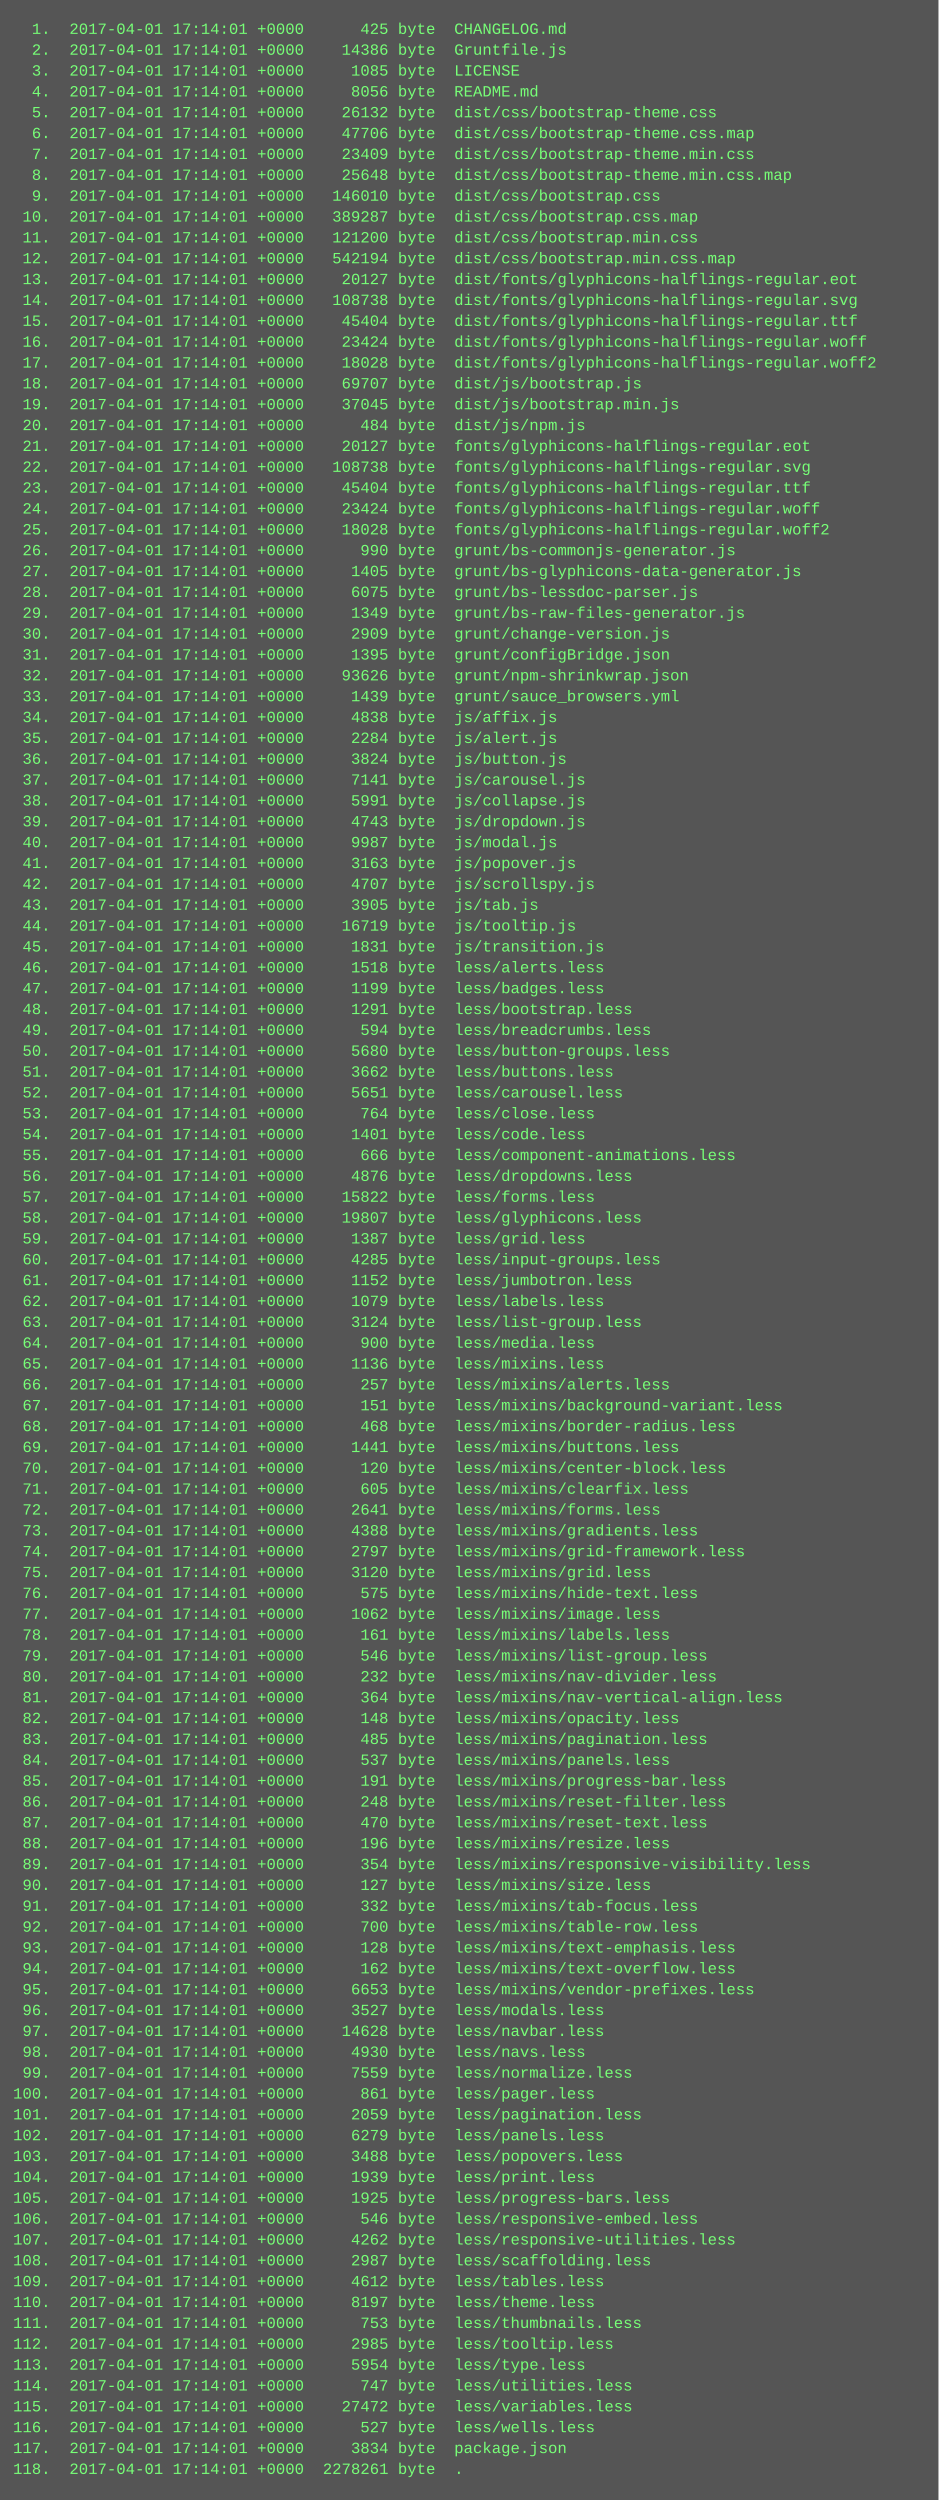
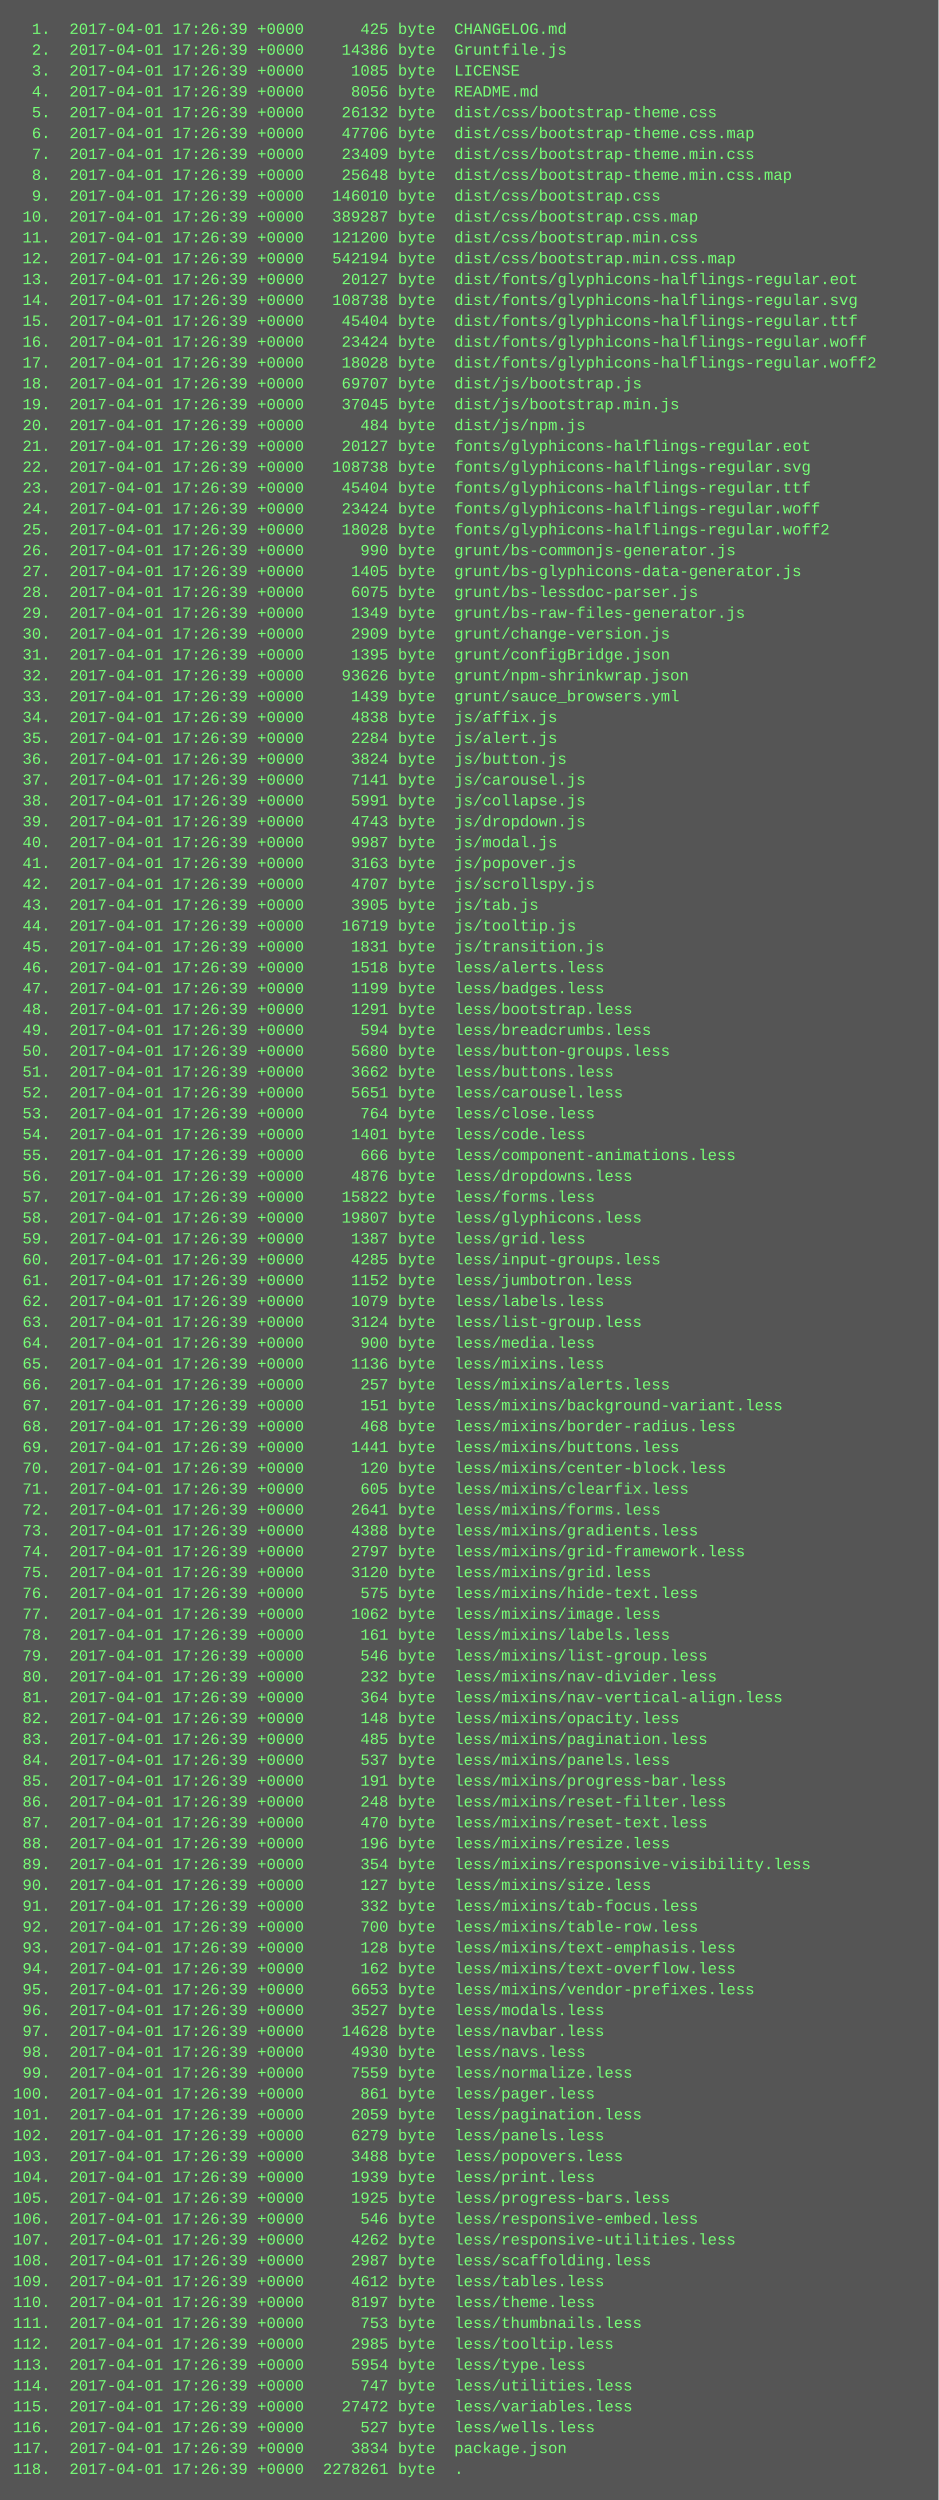
<svg xmlns="http://www.w3.org/2000/svg" height="1918" width="720">
  <rect height="1918" fill="#555" width="720" />
  <text fill="#7f7" font-family="Courier New" font-size="12" xml:space="preserve">
-     <tspan x="10" y="26">  1.  2017-04-01 17:14:01 +0000      425 byte  CHANGELOG.md</tspan>
-     <tspan x="10" y="42">  2.  2017-04-01 17:14:01 +0000    14386 byte  Gruntfile.js</tspan>
-     <tspan x="10" y="58">  3.  2017-04-01 17:14:01 +0000     1085 byte  LICENSE</tspan>
-     <tspan x="10" y="74">  4.  2017-04-01 17:14:01 +0000     8056 byte  README.md</tspan>
-     <tspan x="10" y="90">  5.  2017-04-01 17:14:01 +0000    26132 byte  dist/css/bootstrap-theme.css</tspan>
-     <tspan x="10" y="106">  6.  2017-04-01 17:14:01 +0000    47706 byte  dist/css/bootstrap-theme.css.map</tspan>
-     <tspan x="10" y="122">  7.  2017-04-01 17:14:01 +0000    23409 byte  dist/css/bootstrap-theme.min.css</tspan>
-     <tspan x="10" y="138">  8.  2017-04-01 17:14:01 +0000    25648 byte  dist/css/bootstrap-theme.min.css.map</tspan>
-     <tspan x="10" y="154">  9.  2017-04-01 17:14:01 +0000   146010 byte  dist/css/bootstrap.css</tspan>
-     <tspan x="10" y="170"> 10.  2017-04-01 17:14:01 +0000   389287 byte  dist/css/bootstrap.css.map</tspan>
-     <tspan x="10" y="186"> 11.  2017-04-01 17:14:01 +0000   121200 byte  dist/css/bootstrap.min.css</tspan>
-     <tspan x="10" y="202"> 12.  2017-04-01 17:14:01 +0000   542194 byte  dist/css/bootstrap.min.css.map</tspan>
-     <tspan x="10" y="218"> 13.  2017-04-01 17:14:01 +0000    20127 byte  dist/fonts/glyphicons-halflings-regular.eot</tspan>
-     <tspan x="10" y="234"> 14.  2017-04-01 17:14:01 +0000   108738 byte  dist/fonts/glyphicons-halflings-regular.svg</tspan>
-     <tspan x="10" y="250"> 15.  2017-04-01 17:14:01 +0000    45404 byte  dist/fonts/glyphicons-halflings-regular.ttf</tspan>
-     <tspan x="10" y="266"> 16.  2017-04-01 17:14:01 +0000    23424 byte  dist/fonts/glyphicons-halflings-regular.woff</tspan>
-     <tspan x="10" y="282"> 17.  2017-04-01 17:14:01 +0000    18028 byte  dist/fonts/glyphicons-halflings-regular.woff2</tspan>
-     <tspan x="10" y="298"> 18.  2017-04-01 17:14:01 +0000    69707 byte  dist/js/bootstrap.js</tspan>
-     <tspan x="10" y="314"> 19.  2017-04-01 17:14:01 +0000    37045 byte  dist/js/bootstrap.min.js</tspan>
-     <tspan x="10" y="330"> 20.  2017-04-01 17:14:01 +0000      484 byte  dist/js/npm.js</tspan>
-     <tspan x="10" y="346"> 21.  2017-04-01 17:14:01 +0000    20127 byte  fonts/glyphicons-halflings-regular.eot</tspan>
-     <tspan x="10" y="362"> 22.  2017-04-01 17:14:01 +0000   108738 byte  fonts/glyphicons-halflings-regular.svg</tspan>
-     <tspan x="10" y="378"> 23.  2017-04-01 17:14:01 +0000    45404 byte  fonts/glyphicons-halflings-regular.ttf</tspan>
-     <tspan x="10" y="394"> 24.  2017-04-01 17:14:01 +0000    23424 byte  fonts/glyphicons-halflings-regular.woff</tspan>
-     <tspan x="10" y="410"> 25.  2017-04-01 17:14:01 +0000    18028 byte  fonts/glyphicons-halflings-regular.woff2</tspan>
-     <tspan x="10" y="426"> 26.  2017-04-01 17:14:01 +0000      990 byte  grunt/bs-commonjs-generator.js</tspan>
-     <tspan x="10" y="442"> 27.  2017-04-01 17:14:01 +0000     1405 byte  grunt/bs-glyphicons-data-generator.js</tspan>
-     <tspan x="10" y="458"> 28.  2017-04-01 17:14:01 +0000     6075 byte  grunt/bs-lessdoc-parser.js</tspan>
-     <tspan x="10" y="474"> 29.  2017-04-01 17:14:01 +0000     1349 byte  grunt/bs-raw-files-generator.js</tspan>
-     <tspan x="10" y="490"> 30.  2017-04-01 17:14:01 +0000     2909 byte  grunt/change-version.js</tspan>
-     <tspan x="10" y="506"> 31.  2017-04-01 17:14:01 +0000     1395 byte  grunt/configBridge.json</tspan>
-     <tspan x="10" y="522"> 32.  2017-04-01 17:14:01 +0000    93626 byte  grunt/npm-shrinkwrap.json</tspan>
-     <tspan x="10" y="538"> 33.  2017-04-01 17:14:01 +0000     1439 byte  grunt/sauce_browsers.yml</tspan>
-     <tspan x="10" y="554"> 34.  2017-04-01 17:14:01 +0000     4838 byte  js/affix.js</tspan>
-     <tspan x="10" y="570"> 35.  2017-04-01 17:14:01 +0000     2284 byte  js/alert.js</tspan>
-     <tspan x="10" y="586"> 36.  2017-04-01 17:14:01 +0000     3824 byte  js/button.js</tspan>
-     <tspan x="10" y="602"> 37.  2017-04-01 17:14:01 +0000     7141 byte  js/carousel.js</tspan>
-     <tspan x="10" y="618"> 38.  2017-04-01 17:14:01 +0000     5991 byte  js/collapse.js</tspan>
-     <tspan x="10" y="634"> 39.  2017-04-01 17:14:01 +0000     4743 byte  js/dropdown.js</tspan>
-     <tspan x="10" y="650"> 40.  2017-04-01 17:14:01 +0000     9987 byte  js/modal.js</tspan>
-     <tspan x="10" y="666"> 41.  2017-04-01 17:14:01 +0000     3163 byte  js/popover.js</tspan>
-     <tspan x="10" y="682"> 42.  2017-04-01 17:14:01 +0000     4707 byte  js/scrollspy.js</tspan>
-     <tspan x="10" y="698"> 43.  2017-04-01 17:14:01 +0000     3905 byte  js/tab.js</tspan>
-     <tspan x="10" y="714"> 44.  2017-04-01 17:14:01 +0000    16719 byte  js/tooltip.js</tspan>
-     <tspan x="10" y="730"> 45.  2017-04-01 17:14:01 +0000     1831 byte  js/transition.js</tspan>
-     <tspan x="10" y="746"> 46.  2017-04-01 17:14:01 +0000     1518 byte  less/alerts.less</tspan>
-     <tspan x="10" y="762"> 47.  2017-04-01 17:14:01 +0000     1199 byte  less/badges.less</tspan>
-     <tspan x="10" y="778"> 48.  2017-04-01 17:14:01 +0000     1291 byte  less/bootstrap.less</tspan>
-     <tspan x="10" y="794"> 49.  2017-04-01 17:14:01 +0000      594 byte  less/breadcrumbs.less</tspan>
-     <tspan x="10" y="810"> 50.  2017-04-01 17:14:01 +0000     5680 byte  less/button-groups.less</tspan>
-     <tspan x="10" y="826"> 51.  2017-04-01 17:14:01 +0000     3662 byte  less/buttons.less</tspan>
-     <tspan x="10" y="842"> 52.  2017-04-01 17:14:01 +0000     5651 byte  less/carousel.less</tspan>
-     <tspan x="10" y="858"> 53.  2017-04-01 17:14:01 +0000      764 byte  less/close.less</tspan>
-     <tspan x="10" y="874"> 54.  2017-04-01 17:14:01 +0000     1401 byte  less/code.less</tspan>
-     <tspan x="10" y="890"> 55.  2017-04-01 17:14:01 +0000      666 byte  less/component-animations.less</tspan>
-     <tspan x="10" y="906"> 56.  2017-04-01 17:14:01 +0000     4876 byte  less/dropdowns.less</tspan>
-     <tspan x="10" y="922"> 57.  2017-04-01 17:14:01 +0000    15822 byte  less/forms.less</tspan>
-     <tspan x="10" y="938"> 58.  2017-04-01 17:14:01 +0000    19807 byte  less/glyphicons.less</tspan>
-     <tspan x="10" y="954"> 59.  2017-04-01 17:14:01 +0000     1387 byte  less/grid.less</tspan>
-     <tspan x="10" y="970"> 60.  2017-04-01 17:14:01 +0000     4285 byte  less/input-groups.less</tspan>
-     <tspan x="10" y="986"> 61.  2017-04-01 17:14:01 +0000     1152 byte  less/jumbotron.less</tspan>
-     <tspan x="10" y="1002"> 62.  2017-04-01 17:14:01 +0000     1079 byte  less/labels.less</tspan>
-     <tspan x="10" y="1018"> 63.  2017-04-01 17:14:01 +0000     3124 byte  less/list-group.less</tspan>
-     <tspan x="10" y="1034"> 64.  2017-04-01 17:14:01 +0000      900 byte  less/media.less</tspan>
-     <tspan x="10" y="1050"> 65.  2017-04-01 17:14:01 +0000     1136 byte  less/mixins.less</tspan>
-     <tspan x="10" y="1066"> 66.  2017-04-01 17:14:01 +0000      257 byte  less/mixins/alerts.less</tspan>
-     <tspan x="10" y="1082"> 67.  2017-04-01 17:14:01 +0000      151 byte  less/mixins/background-variant.less</tspan>
-     <tspan x="10" y="1098"> 68.  2017-04-01 17:14:01 +0000      468 byte  less/mixins/border-radius.less</tspan>
-     <tspan x="10" y="1114"> 69.  2017-04-01 17:14:01 +0000     1441 byte  less/mixins/buttons.less</tspan>
-     <tspan x="10" y="1130"> 70.  2017-04-01 17:14:01 +0000      120 byte  less/mixins/center-block.less</tspan>
-     <tspan x="10" y="1146"> 71.  2017-04-01 17:14:01 +0000      605 byte  less/mixins/clearfix.less</tspan>
-     <tspan x="10" y="1162"> 72.  2017-04-01 17:14:01 +0000     2641 byte  less/mixins/forms.less</tspan>
-     <tspan x="10" y="1178"> 73.  2017-04-01 17:14:01 +0000     4388 byte  less/mixins/gradients.less</tspan>
-     <tspan x="10" y="1194"> 74.  2017-04-01 17:14:01 +0000     2797 byte  less/mixins/grid-framework.less</tspan>
-     <tspan x="10" y="1210"> 75.  2017-04-01 17:14:01 +0000     3120 byte  less/mixins/grid.less</tspan>
-     <tspan x="10" y="1226"> 76.  2017-04-01 17:14:01 +0000      575 byte  less/mixins/hide-text.less</tspan>
-     <tspan x="10" y="1242"> 77.  2017-04-01 17:14:01 +0000     1062 byte  less/mixins/image.less</tspan>
-     <tspan x="10" y="1258"> 78.  2017-04-01 17:14:01 +0000      161 byte  less/mixins/labels.less</tspan>
-     <tspan x="10" y="1274"> 79.  2017-04-01 17:14:01 +0000      546 byte  less/mixins/list-group.less</tspan>
-     <tspan x="10" y="1290"> 80.  2017-04-01 17:14:01 +0000      232 byte  less/mixins/nav-divider.less</tspan>
-     <tspan x="10" y="1306"> 81.  2017-04-01 17:14:01 +0000      364 byte  less/mixins/nav-vertical-align.less</tspan>
-     <tspan x="10" y="1322"> 82.  2017-04-01 17:14:01 +0000      148 byte  less/mixins/opacity.less</tspan>
-     <tspan x="10" y="1338"> 83.  2017-04-01 17:14:01 +0000      485 byte  less/mixins/pagination.less</tspan>
-     <tspan x="10" y="1354"> 84.  2017-04-01 17:14:01 +0000      537 byte  less/mixins/panels.less</tspan>
-     <tspan x="10" y="1370"> 85.  2017-04-01 17:14:01 +0000      191 byte  less/mixins/progress-bar.less</tspan>
-     <tspan x="10" y="1386"> 86.  2017-04-01 17:14:01 +0000      248 byte  less/mixins/reset-filter.less</tspan>
-     <tspan x="10" y="1402"> 87.  2017-04-01 17:14:01 +0000      470 byte  less/mixins/reset-text.less</tspan>
-     <tspan x="10" y="1418"> 88.  2017-04-01 17:14:01 +0000      196 byte  less/mixins/resize.less</tspan>
-     <tspan x="10" y="1434"> 89.  2017-04-01 17:14:01 +0000      354 byte  less/mixins/responsive-visibility.less</tspan>
-     <tspan x="10" y="1450"> 90.  2017-04-01 17:14:01 +0000      127 byte  less/mixins/size.less</tspan>
-     <tspan x="10" y="1466"> 91.  2017-04-01 17:14:01 +0000      332 byte  less/mixins/tab-focus.less</tspan>
-     <tspan x="10" y="1482"> 92.  2017-04-01 17:14:01 +0000      700 byte  less/mixins/table-row.less</tspan>
-     <tspan x="10" y="1498"> 93.  2017-04-01 17:14:01 +0000      128 byte  less/mixins/text-emphasis.less</tspan>
-     <tspan x="10" y="1514"> 94.  2017-04-01 17:14:01 +0000      162 byte  less/mixins/text-overflow.less</tspan>
-     <tspan x="10" y="1530"> 95.  2017-04-01 17:14:01 +0000     6653 byte  less/mixins/vendor-prefixes.less</tspan>
-     <tspan x="10" y="1546"> 96.  2017-04-01 17:14:01 +0000     3527 byte  less/modals.less</tspan>
-     <tspan x="10" y="1562"> 97.  2017-04-01 17:14:01 +0000    14628 byte  less/navbar.less</tspan>
-     <tspan x="10" y="1578"> 98.  2017-04-01 17:14:01 +0000     4930 byte  less/navs.less</tspan>
-     <tspan x="10" y="1594"> 99.  2017-04-01 17:14:01 +0000     7559 byte  less/normalize.less</tspan>
-     <tspan x="10" y="1610">100.  2017-04-01 17:14:01 +0000      861 byte  less/pager.less</tspan>
-     <tspan x="10" y="1626">101.  2017-04-01 17:14:01 +0000     2059 byte  less/pagination.less</tspan>
-     <tspan x="10" y="1642">102.  2017-04-01 17:14:01 +0000     6279 byte  less/panels.less</tspan>
-     <tspan x="10" y="1658">103.  2017-04-01 17:14:01 +0000     3488 byte  less/popovers.less</tspan>
-     <tspan x="10" y="1674">104.  2017-04-01 17:14:01 +0000     1939 byte  less/print.less</tspan>
-     <tspan x="10" y="1690">105.  2017-04-01 17:14:01 +0000     1925 byte  less/progress-bars.less</tspan>
-     <tspan x="10" y="1706">106.  2017-04-01 17:14:01 +0000      546 byte  less/responsive-embed.less</tspan>
-     <tspan x="10" y="1722">107.  2017-04-01 17:14:01 +0000     4262 byte  less/responsive-utilities.less</tspan>
-     <tspan x="10" y="1738">108.  2017-04-01 17:14:01 +0000     2987 byte  less/scaffolding.less</tspan>
-     <tspan x="10" y="1754">109.  2017-04-01 17:14:01 +0000     4612 byte  less/tables.less</tspan>
-     <tspan x="10" y="1770">110.  2017-04-01 17:14:01 +0000     8197 byte  less/theme.less</tspan>
-     <tspan x="10" y="1786">111.  2017-04-01 17:14:01 +0000      753 byte  less/thumbnails.less</tspan>
-     <tspan x="10" y="1802">112.  2017-04-01 17:14:01 +0000     2985 byte  less/tooltip.less</tspan>
-     <tspan x="10" y="1818">113.  2017-04-01 17:14:01 +0000     5954 byte  less/type.less</tspan>
-     <tspan x="10" y="1834">114.  2017-04-01 17:14:01 +0000      747 byte  less/utilities.less</tspan>
-     <tspan x="10" y="1850">115.  2017-04-01 17:14:01 +0000    27472 byte  less/variables.less</tspan>
-     <tspan x="10" y="1866">116.  2017-04-01 17:14:01 +0000      527 byte  less/wells.less</tspan>
-     <tspan x="10" y="1882">117.  2017-04-01 17:14:01 +0000     3834 byte  package.json</tspan>
-     <tspan x="10" y="1898">118.  2017-04-01 17:14:01 +0000  2278261 byte  .</tspan>
+     <tspan x="10" y="26">  1.  2017-04-01 17:26:39 +0000      425 byte  CHANGELOG.md</tspan>
+     <tspan x="10" y="42">  2.  2017-04-01 17:26:39 +0000    14386 byte  Gruntfile.js</tspan>
+     <tspan x="10" y="58">  3.  2017-04-01 17:26:39 +0000     1085 byte  LICENSE</tspan>
+     <tspan x="10" y="74">  4.  2017-04-01 17:26:39 +0000     8056 byte  README.md</tspan>
+     <tspan x="10" y="90">  5.  2017-04-01 17:26:39 +0000    26132 byte  dist/css/bootstrap-theme.css</tspan>
+     <tspan x="10" y="106">  6.  2017-04-01 17:26:39 +0000    47706 byte  dist/css/bootstrap-theme.css.map</tspan>
+     <tspan x="10" y="122">  7.  2017-04-01 17:26:39 +0000    23409 byte  dist/css/bootstrap-theme.min.css</tspan>
+     <tspan x="10" y="138">  8.  2017-04-01 17:26:39 +0000    25648 byte  dist/css/bootstrap-theme.min.css.map</tspan>
+     <tspan x="10" y="154">  9.  2017-04-01 17:26:39 +0000   146010 byte  dist/css/bootstrap.css</tspan>
+     <tspan x="10" y="170"> 10.  2017-04-01 17:26:39 +0000   389287 byte  dist/css/bootstrap.css.map</tspan>
+     <tspan x="10" y="186"> 11.  2017-04-01 17:26:39 +0000   121200 byte  dist/css/bootstrap.min.css</tspan>
+     <tspan x="10" y="202"> 12.  2017-04-01 17:26:39 +0000   542194 byte  dist/css/bootstrap.min.css.map</tspan>
+     <tspan x="10" y="218"> 13.  2017-04-01 17:26:39 +0000    20127 byte  dist/fonts/glyphicons-halflings-regular.eot</tspan>
+     <tspan x="10" y="234"> 14.  2017-04-01 17:26:39 +0000   108738 byte  dist/fonts/glyphicons-halflings-regular.svg</tspan>
+     <tspan x="10" y="250"> 15.  2017-04-01 17:26:39 +0000    45404 byte  dist/fonts/glyphicons-halflings-regular.ttf</tspan>
+     <tspan x="10" y="266"> 16.  2017-04-01 17:26:39 +0000    23424 byte  dist/fonts/glyphicons-halflings-regular.woff</tspan>
+     <tspan x="10" y="282"> 17.  2017-04-01 17:26:39 +0000    18028 byte  dist/fonts/glyphicons-halflings-regular.woff2</tspan>
+     <tspan x="10" y="298"> 18.  2017-04-01 17:26:39 +0000    69707 byte  dist/js/bootstrap.js</tspan>
+     <tspan x="10" y="314"> 19.  2017-04-01 17:26:39 +0000    37045 byte  dist/js/bootstrap.min.js</tspan>
+     <tspan x="10" y="330"> 20.  2017-04-01 17:26:39 +0000      484 byte  dist/js/npm.js</tspan>
+     <tspan x="10" y="346"> 21.  2017-04-01 17:26:39 +0000    20127 byte  fonts/glyphicons-halflings-regular.eot</tspan>
+     <tspan x="10" y="362"> 22.  2017-04-01 17:26:39 +0000   108738 byte  fonts/glyphicons-halflings-regular.svg</tspan>
+     <tspan x="10" y="378"> 23.  2017-04-01 17:26:39 +0000    45404 byte  fonts/glyphicons-halflings-regular.ttf</tspan>
+     <tspan x="10" y="394"> 24.  2017-04-01 17:26:39 +0000    23424 byte  fonts/glyphicons-halflings-regular.woff</tspan>
+     <tspan x="10" y="410"> 25.  2017-04-01 17:26:39 +0000    18028 byte  fonts/glyphicons-halflings-regular.woff2</tspan>
+     <tspan x="10" y="426"> 26.  2017-04-01 17:26:39 +0000      990 byte  grunt/bs-commonjs-generator.js</tspan>
+     <tspan x="10" y="442"> 27.  2017-04-01 17:26:39 +0000     1405 byte  grunt/bs-glyphicons-data-generator.js</tspan>
+     <tspan x="10" y="458"> 28.  2017-04-01 17:26:39 +0000     6075 byte  grunt/bs-lessdoc-parser.js</tspan>
+     <tspan x="10" y="474"> 29.  2017-04-01 17:26:39 +0000     1349 byte  grunt/bs-raw-files-generator.js</tspan>
+     <tspan x="10" y="490"> 30.  2017-04-01 17:26:39 +0000     2909 byte  grunt/change-version.js</tspan>
+     <tspan x="10" y="506"> 31.  2017-04-01 17:26:39 +0000     1395 byte  grunt/configBridge.json</tspan>
+     <tspan x="10" y="522"> 32.  2017-04-01 17:26:39 +0000    93626 byte  grunt/npm-shrinkwrap.json</tspan>
+     <tspan x="10" y="538"> 33.  2017-04-01 17:26:39 +0000     1439 byte  grunt/sauce_browsers.yml</tspan>
+     <tspan x="10" y="554"> 34.  2017-04-01 17:26:39 +0000     4838 byte  js/affix.js</tspan>
+     <tspan x="10" y="570"> 35.  2017-04-01 17:26:39 +0000     2284 byte  js/alert.js</tspan>
+     <tspan x="10" y="586"> 36.  2017-04-01 17:26:39 +0000     3824 byte  js/button.js</tspan>
+     <tspan x="10" y="602"> 37.  2017-04-01 17:26:39 +0000     7141 byte  js/carousel.js</tspan>
+     <tspan x="10" y="618"> 38.  2017-04-01 17:26:39 +0000     5991 byte  js/collapse.js</tspan>
+     <tspan x="10" y="634"> 39.  2017-04-01 17:26:39 +0000     4743 byte  js/dropdown.js</tspan>
+     <tspan x="10" y="650"> 40.  2017-04-01 17:26:39 +0000     9987 byte  js/modal.js</tspan>
+     <tspan x="10" y="666"> 41.  2017-04-01 17:26:39 +0000     3163 byte  js/popover.js</tspan>
+     <tspan x="10" y="682"> 42.  2017-04-01 17:26:39 +0000     4707 byte  js/scrollspy.js</tspan>
+     <tspan x="10" y="698"> 43.  2017-04-01 17:26:39 +0000     3905 byte  js/tab.js</tspan>
+     <tspan x="10" y="714"> 44.  2017-04-01 17:26:39 +0000    16719 byte  js/tooltip.js</tspan>
+     <tspan x="10" y="730"> 45.  2017-04-01 17:26:39 +0000     1831 byte  js/transition.js</tspan>
+     <tspan x="10" y="746"> 46.  2017-04-01 17:26:39 +0000     1518 byte  less/alerts.less</tspan>
+     <tspan x="10" y="762"> 47.  2017-04-01 17:26:39 +0000     1199 byte  less/badges.less</tspan>
+     <tspan x="10" y="778"> 48.  2017-04-01 17:26:39 +0000     1291 byte  less/bootstrap.less</tspan>
+     <tspan x="10" y="794"> 49.  2017-04-01 17:26:39 +0000      594 byte  less/breadcrumbs.less</tspan>
+     <tspan x="10" y="810"> 50.  2017-04-01 17:26:39 +0000     5680 byte  less/button-groups.less</tspan>
+     <tspan x="10" y="826"> 51.  2017-04-01 17:26:39 +0000     3662 byte  less/buttons.less</tspan>
+     <tspan x="10" y="842"> 52.  2017-04-01 17:26:39 +0000     5651 byte  less/carousel.less</tspan>
+     <tspan x="10" y="858"> 53.  2017-04-01 17:26:39 +0000      764 byte  less/close.less</tspan>
+     <tspan x="10" y="874"> 54.  2017-04-01 17:26:39 +0000     1401 byte  less/code.less</tspan>
+     <tspan x="10" y="890"> 55.  2017-04-01 17:26:39 +0000      666 byte  less/component-animations.less</tspan>
+     <tspan x="10" y="906"> 56.  2017-04-01 17:26:39 +0000     4876 byte  less/dropdowns.less</tspan>
+     <tspan x="10" y="922"> 57.  2017-04-01 17:26:39 +0000    15822 byte  less/forms.less</tspan>
+     <tspan x="10" y="938"> 58.  2017-04-01 17:26:39 +0000    19807 byte  less/glyphicons.less</tspan>
+     <tspan x="10" y="954"> 59.  2017-04-01 17:26:39 +0000     1387 byte  less/grid.less</tspan>
+     <tspan x="10" y="970"> 60.  2017-04-01 17:26:39 +0000     4285 byte  less/input-groups.less</tspan>
+     <tspan x="10" y="986"> 61.  2017-04-01 17:26:39 +0000     1152 byte  less/jumbotron.less</tspan>
+     <tspan x="10" y="1002"> 62.  2017-04-01 17:26:39 +0000     1079 byte  less/labels.less</tspan>
+     <tspan x="10" y="1018"> 63.  2017-04-01 17:26:39 +0000     3124 byte  less/list-group.less</tspan>
+     <tspan x="10" y="1034"> 64.  2017-04-01 17:26:39 +0000      900 byte  less/media.less</tspan>
+     <tspan x="10" y="1050"> 65.  2017-04-01 17:26:39 +0000     1136 byte  less/mixins.less</tspan>
+     <tspan x="10" y="1066"> 66.  2017-04-01 17:26:39 +0000      257 byte  less/mixins/alerts.less</tspan>
+     <tspan x="10" y="1082"> 67.  2017-04-01 17:26:39 +0000      151 byte  less/mixins/background-variant.less</tspan>
+     <tspan x="10" y="1098"> 68.  2017-04-01 17:26:39 +0000      468 byte  less/mixins/border-radius.less</tspan>
+     <tspan x="10" y="1114"> 69.  2017-04-01 17:26:39 +0000     1441 byte  less/mixins/buttons.less</tspan>
+     <tspan x="10" y="1130"> 70.  2017-04-01 17:26:39 +0000      120 byte  less/mixins/center-block.less</tspan>
+     <tspan x="10" y="1146"> 71.  2017-04-01 17:26:39 +0000      605 byte  less/mixins/clearfix.less</tspan>
+     <tspan x="10" y="1162"> 72.  2017-04-01 17:26:39 +0000     2641 byte  less/mixins/forms.less</tspan>
+     <tspan x="10" y="1178"> 73.  2017-04-01 17:26:39 +0000     4388 byte  less/mixins/gradients.less</tspan>
+     <tspan x="10" y="1194"> 74.  2017-04-01 17:26:39 +0000     2797 byte  less/mixins/grid-framework.less</tspan>
+     <tspan x="10" y="1210"> 75.  2017-04-01 17:26:39 +0000     3120 byte  less/mixins/grid.less</tspan>
+     <tspan x="10" y="1226"> 76.  2017-04-01 17:26:39 +0000      575 byte  less/mixins/hide-text.less</tspan>
+     <tspan x="10" y="1242"> 77.  2017-04-01 17:26:39 +0000     1062 byte  less/mixins/image.less</tspan>
+     <tspan x="10" y="1258"> 78.  2017-04-01 17:26:39 +0000      161 byte  less/mixins/labels.less</tspan>
+     <tspan x="10" y="1274"> 79.  2017-04-01 17:26:39 +0000      546 byte  less/mixins/list-group.less</tspan>
+     <tspan x="10" y="1290"> 80.  2017-04-01 17:26:39 +0000      232 byte  less/mixins/nav-divider.less</tspan>
+     <tspan x="10" y="1306"> 81.  2017-04-01 17:26:39 +0000      364 byte  less/mixins/nav-vertical-align.less</tspan>
+     <tspan x="10" y="1322"> 82.  2017-04-01 17:26:39 +0000      148 byte  less/mixins/opacity.less</tspan>
+     <tspan x="10" y="1338"> 83.  2017-04-01 17:26:39 +0000      485 byte  less/mixins/pagination.less</tspan>
+     <tspan x="10" y="1354"> 84.  2017-04-01 17:26:39 +0000      537 byte  less/mixins/panels.less</tspan>
+     <tspan x="10" y="1370"> 85.  2017-04-01 17:26:39 +0000      191 byte  less/mixins/progress-bar.less</tspan>
+     <tspan x="10" y="1386"> 86.  2017-04-01 17:26:39 +0000      248 byte  less/mixins/reset-filter.less</tspan>
+     <tspan x="10" y="1402"> 87.  2017-04-01 17:26:39 +0000      470 byte  less/mixins/reset-text.less</tspan>
+     <tspan x="10" y="1418"> 88.  2017-04-01 17:26:39 +0000      196 byte  less/mixins/resize.less</tspan>
+     <tspan x="10" y="1434"> 89.  2017-04-01 17:26:39 +0000      354 byte  less/mixins/responsive-visibility.less</tspan>
+     <tspan x="10" y="1450"> 90.  2017-04-01 17:26:39 +0000      127 byte  less/mixins/size.less</tspan>
+     <tspan x="10" y="1466"> 91.  2017-04-01 17:26:39 +0000      332 byte  less/mixins/tab-focus.less</tspan>
+     <tspan x="10" y="1482"> 92.  2017-04-01 17:26:39 +0000      700 byte  less/mixins/table-row.less</tspan>
+     <tspan x="10" y="1498"> 93.  2017-04-01 17:26:39 +0000      128 byte  less/mixins/text-emphasis.less</tspan>
+     <tspan x="10" y="1514"> 94.  2017-04-01 17:26:39 +0000      162 byte  less/mixins/text-overflow.less</tspan>
+     <tspan x="10" y="1530"> 95.  2017-04-01 17:26:39 +0000     6653 byte  less/mixins/vendor-prefixes.less</tspan>
+     <tspan x="10" y="1546"> 96.  2017-04-01 17:26:39 +0000     3527 byte  less/modals.less</tspan>
+     <tspan x="10" y="1562"> 97.  2017-04-01 17:26:39 +0000    14628 byte  less/navbar.less</tspan>
+     <tspan x="10" y="1578"> 98.  2017-04-01 17:26:39 +0000     4930 byte  less/navs.less</tspan>
+     <tspan x="10" y="1594"> 99.  2017-04-01 17:26:39 +0000     7559 byte  less/normalize.less</tspan>
+     <tspan x="10" y="1610">100.  2017-04-01 17:26:39 +0000      861 byte  less/pager.less</tspan>
+     <tspan x="10" y="1626">101.  2017-04-01 17:26:39 +0000     2059 byte  less/pagination.less</tspan>
+     <tspan x="10" y="1642">102.  2017-04-01 17:26:39 +0000     6279 byte  less/panels.less</tspan>
+     <tspan x="10" y="1658">103.  2017-04-01 17:26:39 +0000     3488 byte  less/popovers.less</tspan>
+     <tspan x="10" y="1674">104.  2017-04-01 17:26:39 +0000     1939 byte  less/print.less</tspan>
+     <tspan x="10" y="1690">105.  2017-04-01 17:26:39 +0000     1925 byte  less/progress-bars.less</tspan>
+     <tspan x="10" y="1706">106.  2017-04-01 17:26:39 +0000      546 byte  less/responsive-embed.less</tspan>
+     <tspan x="10" y="1722">107.  2017-04-01 17:26:39 +0000     4262 byte  less/responsive-utilities.less</tspan>
+     <tspan x="10" y="1738">108.  2017-04-01 17:26:39 +0000     2987 byte  less/scaffolding.less</tspan>
+     <tspan x="10" y="1754">109.  2017-04-01 17:26:39 +0000     4612 byte  less/tables.less</tspan>
+     <tspan x="10" y="1770">110.  2017-04-01 17:26:39 +0000     8197 byte  less/theme.less</tspan>
+     <tspan x="10" y="1786">111.  2017-04-01 17:26:39 +0000      753 byte  less/thumbnails.less</tspan>
+     <tspan x="10" y="1802">112.  2017-04-01 17:26:39 +0000     2985 byte  less/tooltip.less</tspan>
+     <tspan x="10" y="1818">113.  2017-04-01 17:26:39 +0000     5954 byte  less/type.less</tspan>
+     <tspan x="10" y="1834">114.  2017-04-01 17:26:39 +0000      747 byte  less/utilities.less</tspan>
+     <tspan x="10" y="1850">115.  2017-04-01 17:26:39 +0000    27472 byte  less/variables.less</tspan>
+     <tspan x="10" y="1866">116.  2017-04-01 17:26:39 +0000      527 byte  less/wells.less</tspan>
+     <tspan x="10" y="1882">117.  2017-04-01 17:26:39 +0000     3834 byte  package.json</tspan>
+     <tspan x="10" y="1898">118.  2017-04-01 17:26:39 +0000  2278261 byte  .</tspan>
  </text>
</svg>
